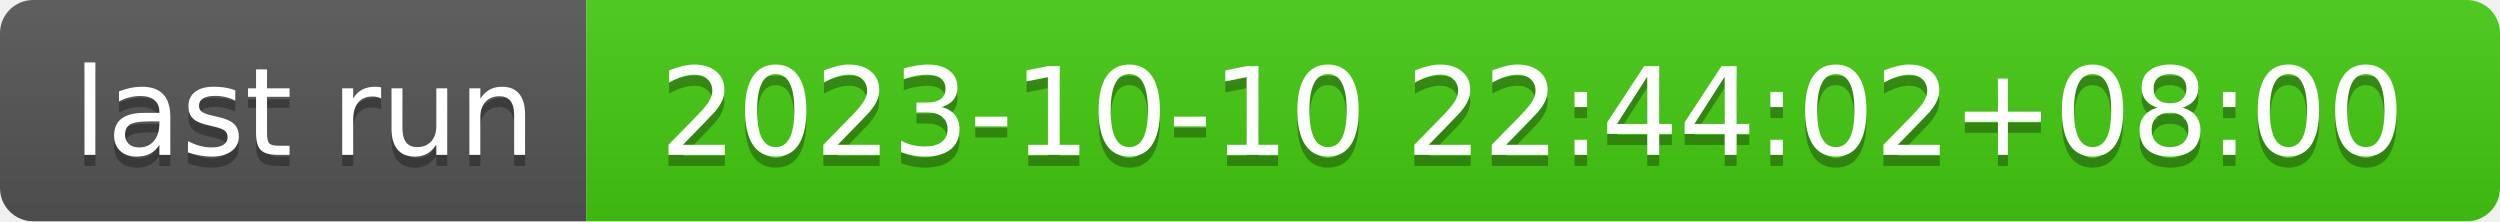
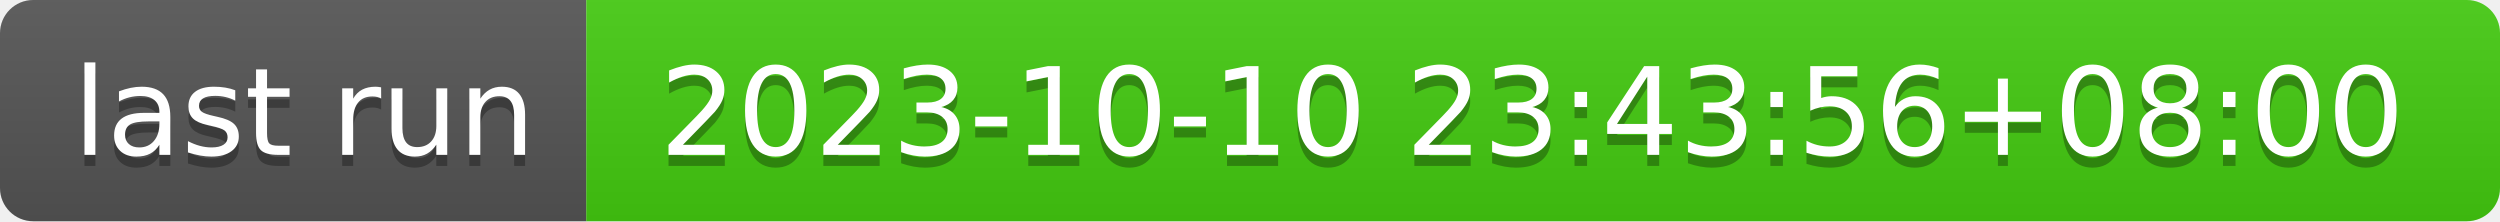
- <svg xmlns="http://www.w3.org/2000/svg" width="226" height="20" role="img" aria-label="last run: 2023-10-10 22:44:02+08:00">
+ <svg xmlns="http://www.w3.org/2000/svg" width="226" height="20" role="img" aria-label="last run: 2023-10-10 23:43:56+08:00">
  <linearGradient id="s" x2="0" y2="100%">
    <stop offset="0" stop-color="#bbb" stop-opacity=".1" />
    <stop offset="1" stop-opacity=".1" />
  </linearGradient>
  <clipPath id="r">
    <rect width="226" height="20" rx="3" fill="#fff" />
  </clipPath>
  <g clip-path="url(#r)">
    <rect width="53" height="20" fill="#555" />
    <rect x="53" width="173" height="20" fill="#4c1" />
    <rect width="226" height="20" fill="url(#s)" />
  </g>
  <g fill="#fff" text-anchor="middle" font-family="Verdana,Geneva,DejaVu Sans,sans-serif" text-rendering="geometricPrecision" font-size="110">
    <text aria-hidden="true" x="275" y="150" fill="#010101" fill-opacity=".3" transform="scale(.1)" textLength="430">last run</text>
    <text x="275" y="140" transform="scale(.1)" fill="#fff" textLength="430">last run</text>
-     <text aria-hidden="true" x="1385" y="150" fill="#010101" fill-opacity=".3" transform="scale(.1)" textLength="1630">2023-10-10 22:44:02+08:00</text>
-     <text x="1385" y="140" transform="scale(.1)" fill="#fff" textLength="1630">2023-10-10 22:44:02+08:00</text>
+     <text aria-hidden="true" x="1385" y="150" fill="#010101" fill-opacity=".3" transform="scale(.1)" textLength="1630">2023-10-10 23:43:56+08:00</text>
+     <text x="1385" y="140" transform="scale(.1)" fill="#fff" textLength="1630">2023-10-10 23:43:56+08:00</text>
  </g>
</svg>
